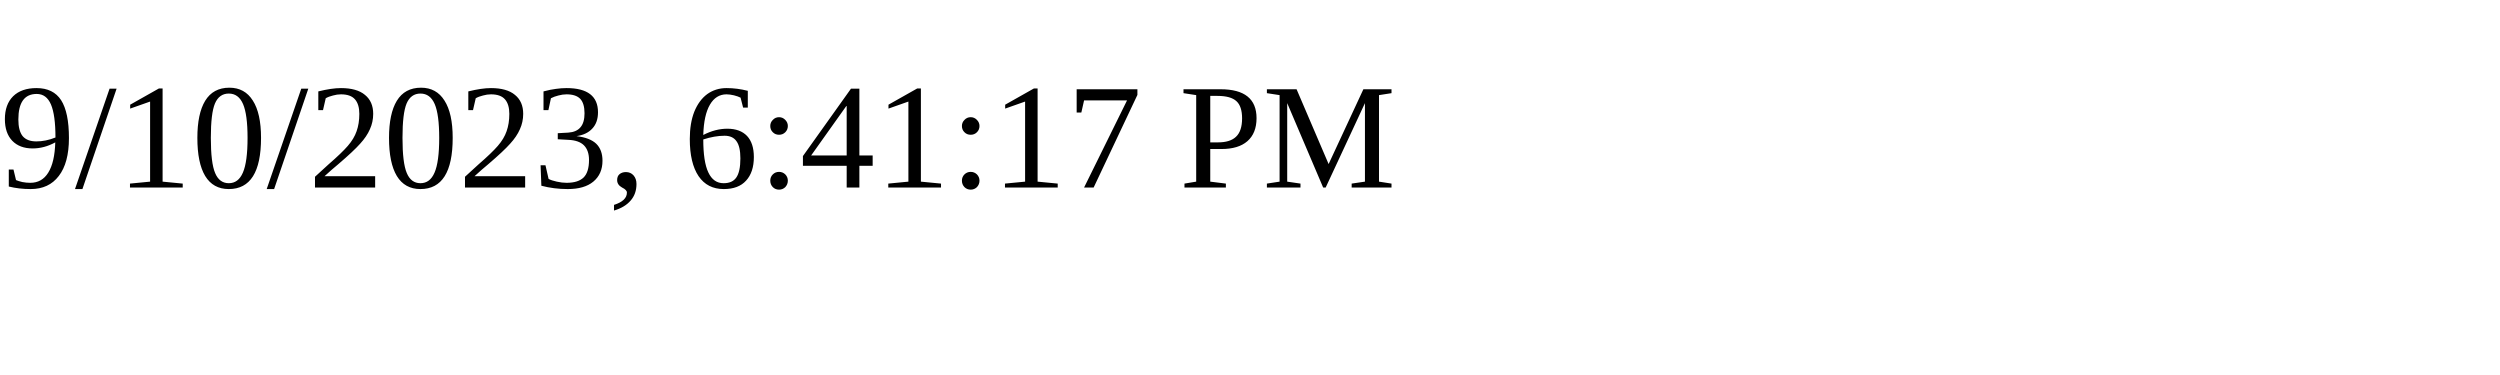
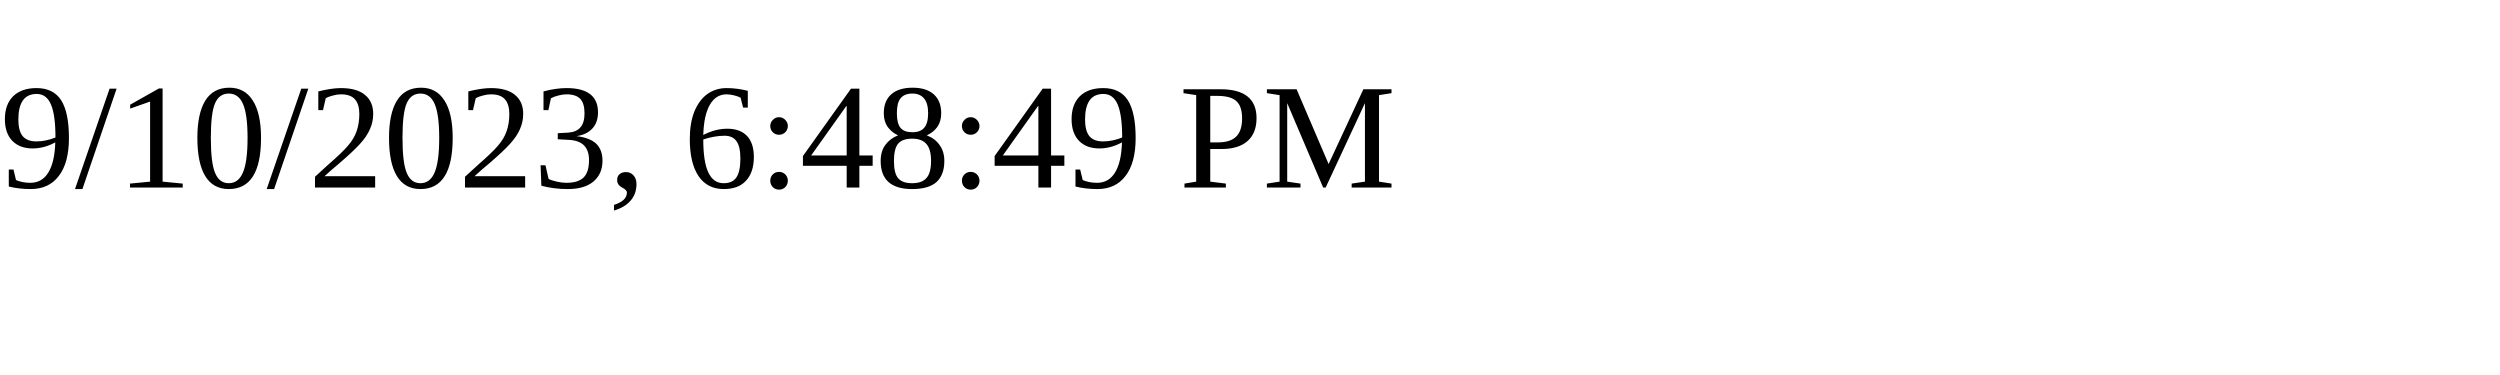
<svg xmlns="http://www.w3.org/2000/svg" height="30" width="200">
-   <text x="0" y="15">9/10/2023, 6:41:17 PM</text>
+   <text x="0" y="15">9/10/2023, 6:48:49 PM</text>
</svg>
